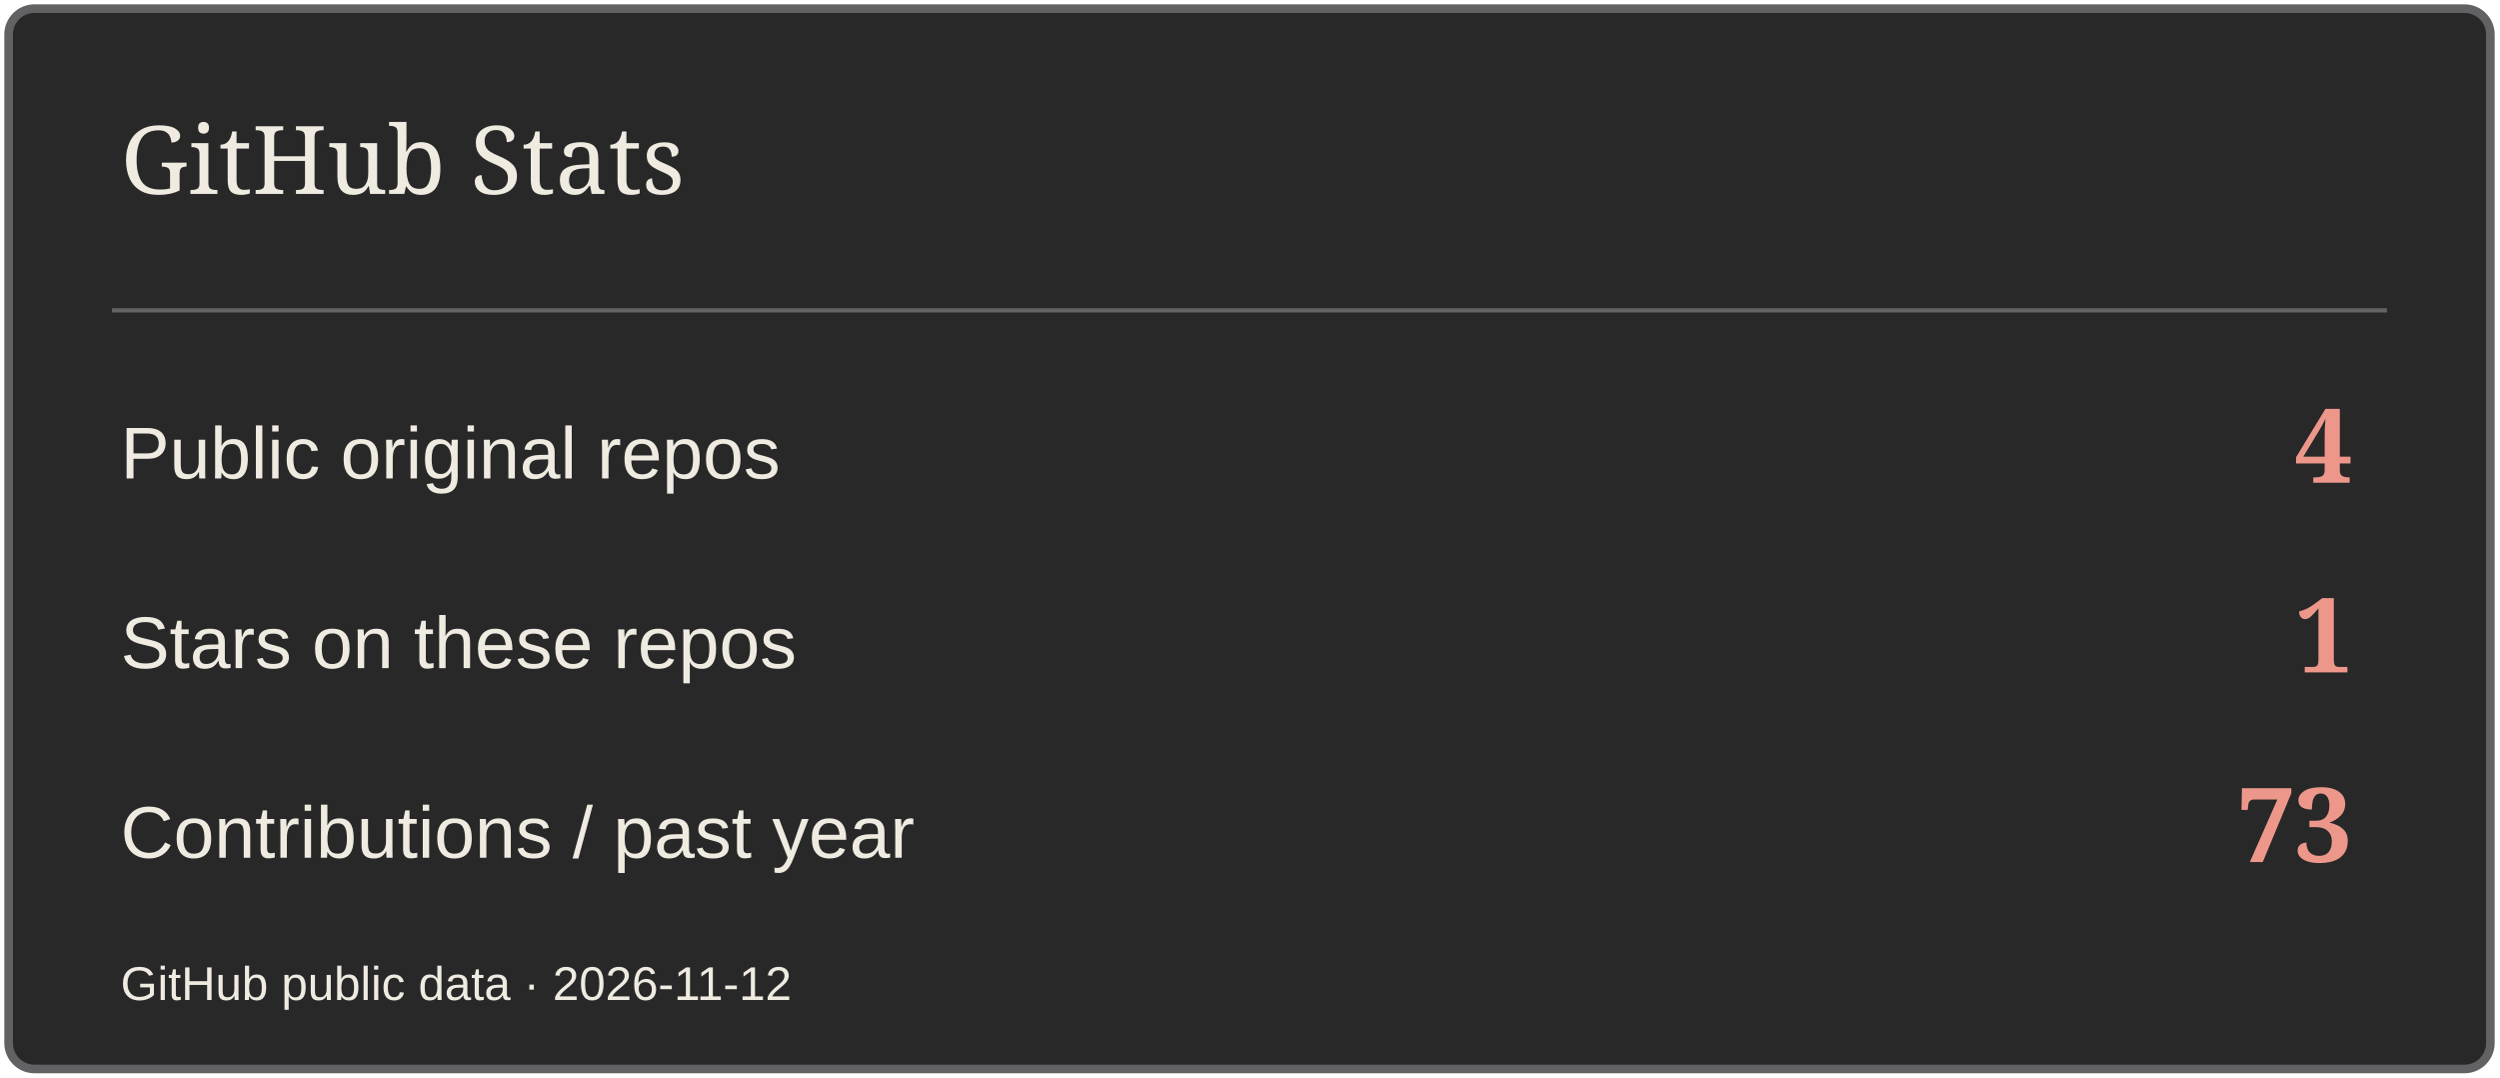
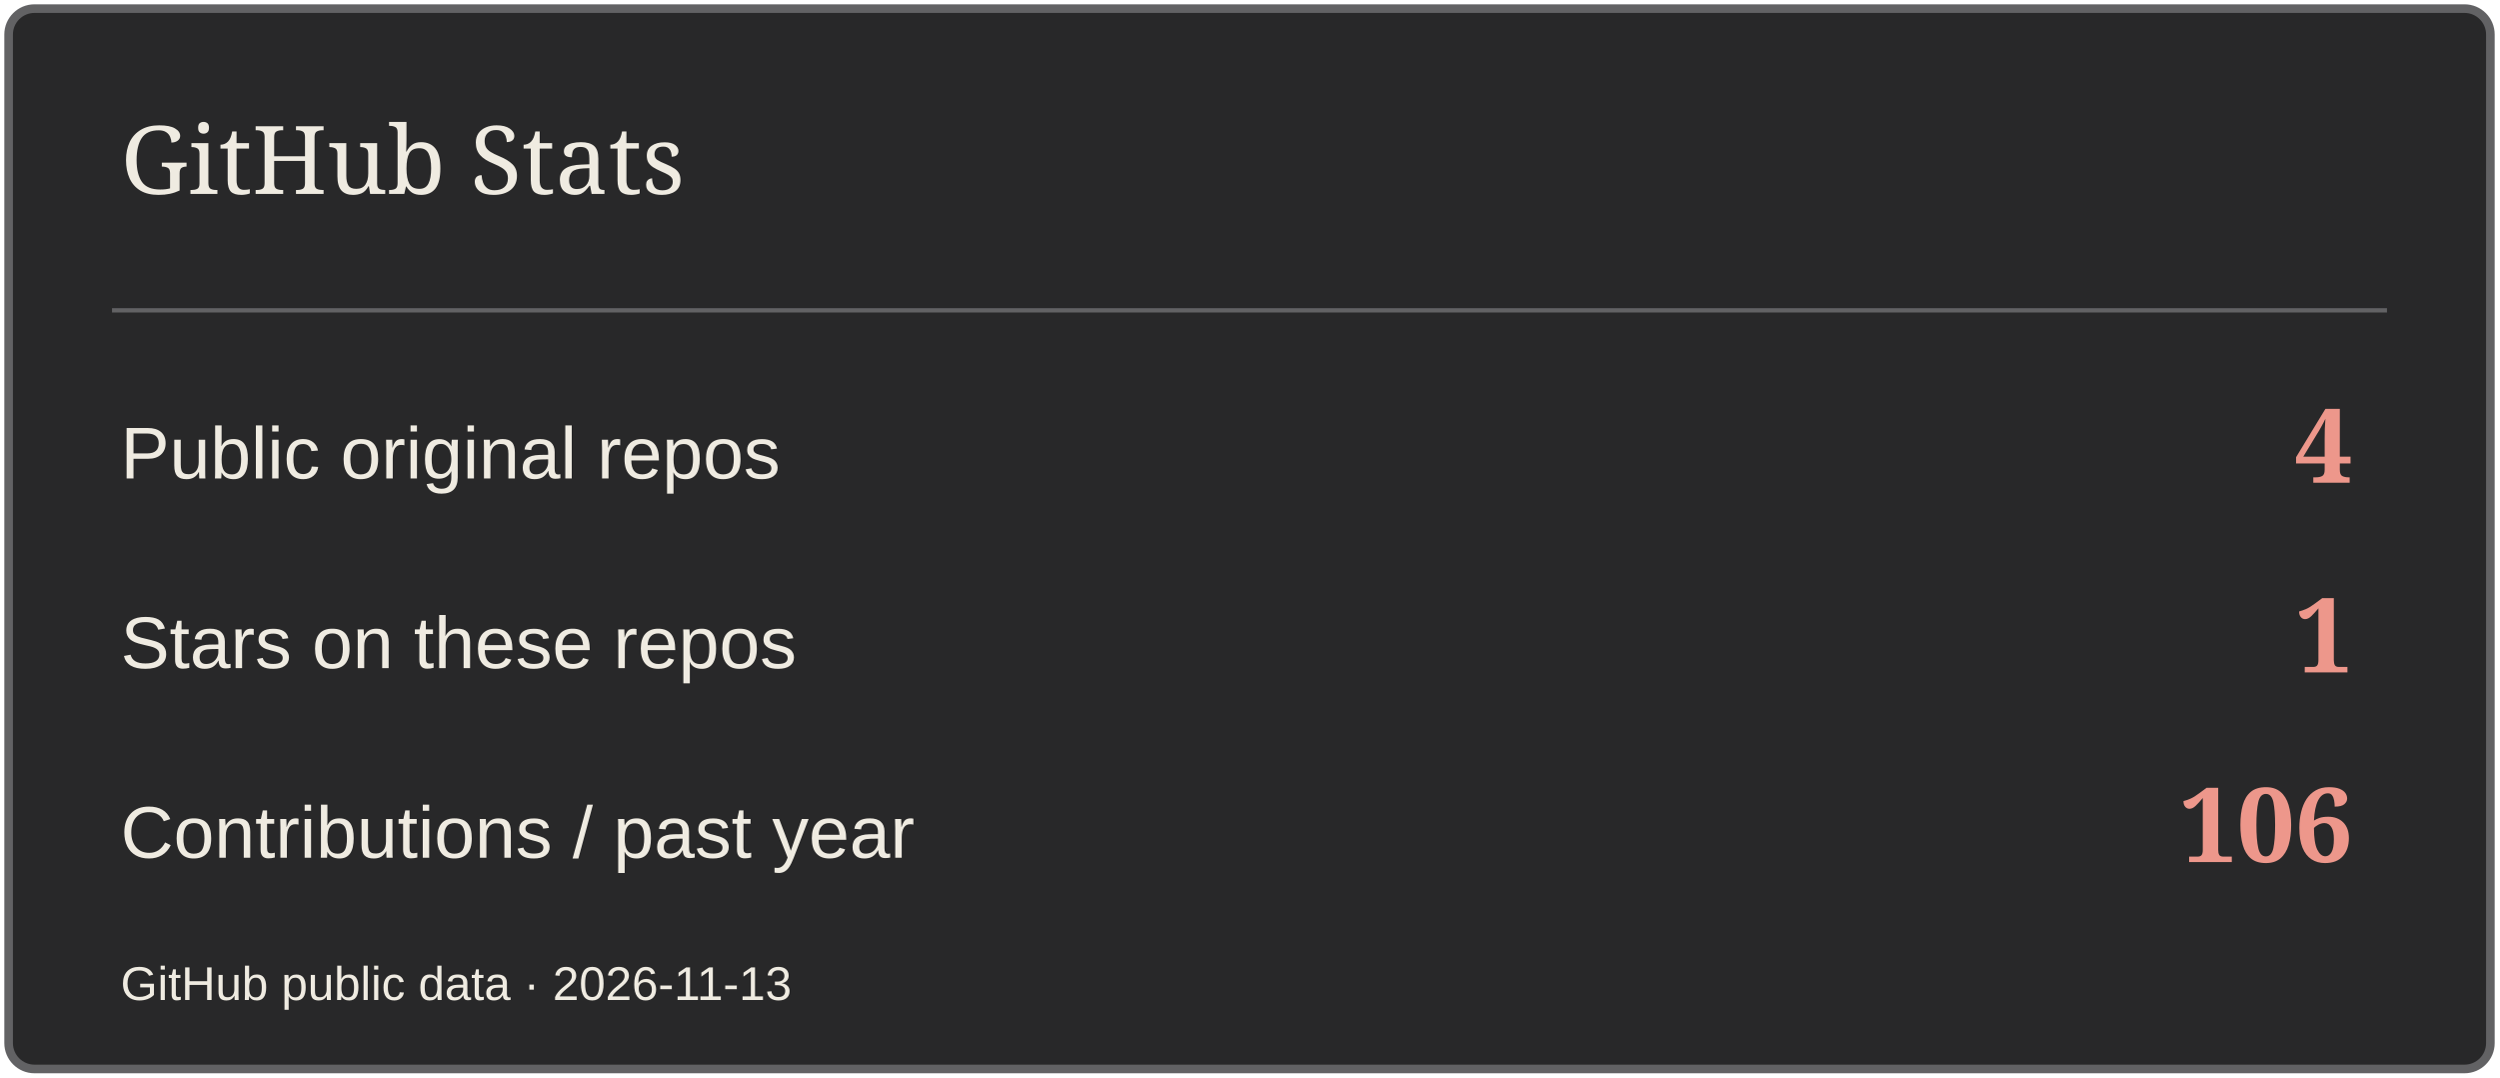
<svg xmlns="http://www.w3.org/2000/svg" width="580" height="250" viewBox="0 0 580 250" role="img" aria-label="GitHub Stats">
  <rect x="2" y="2" width="576" height="246" rx="6" fill="#282829" stroke="#626264" stroke-width="2" />
  <path d="M26 72H554" stroke="#626264" />
  <text x="28" y="45" font-size="22" fill="#EFEBE1" font-family="Georgia,serif">GitHub Stats</text>
  <text x="28" y="111" font-size="17" fill="#EFEBE1" font-family="Arial,sans-serif">Public original repos</text>
  <text x="546" y="112" font-size="24" fill="#ED978B" font-family="Georgia,serif" text-anchor="end" font-weight="700">4</text>
  <text x="28" y="155" font-size="17" fill="#EFEBE1" font-family="Arial,sans-serif">Stars on these repos</text>
  <text x="546" y="156" font-size="24" fill="#ED978B" font-family="Georgia,serif" text-anchor="end" font-weight="700">1</text>
  <text x="28" y="199" font-size="17" fill="#EFEBE1" font-family="Arial,sans-serif">Contributions / past year</text>
-   <text x="546" y="200" font-size="24" fill="#ED978B" font-family="Georgia,serif" text-anchor="end" font-weight="700">73</text>
-   <text x="28" y="232" font-size="11" fill="#EFEBE1" font-family="Arial,sans-serif">GitHub public data · 2026-11-12</text>
+   <text x="546" y="200" font-size="24" fill="#ED978B" font-family="Georgia,serif" text-anchor="end" font-weight="700">106</text>
+   <text x="28" y="232" font-size="11" fill="#EFEBE1" font-family="Arial,sans-serif">GitHub public data · 2026-11-13</text>
</svg>
